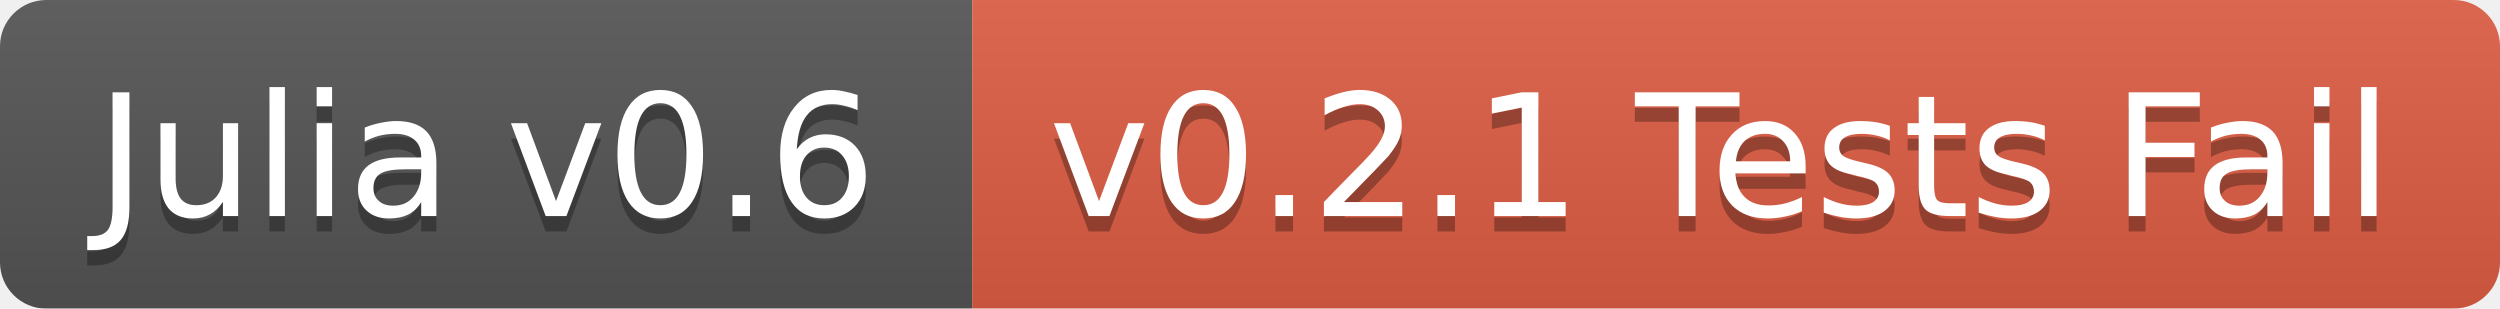
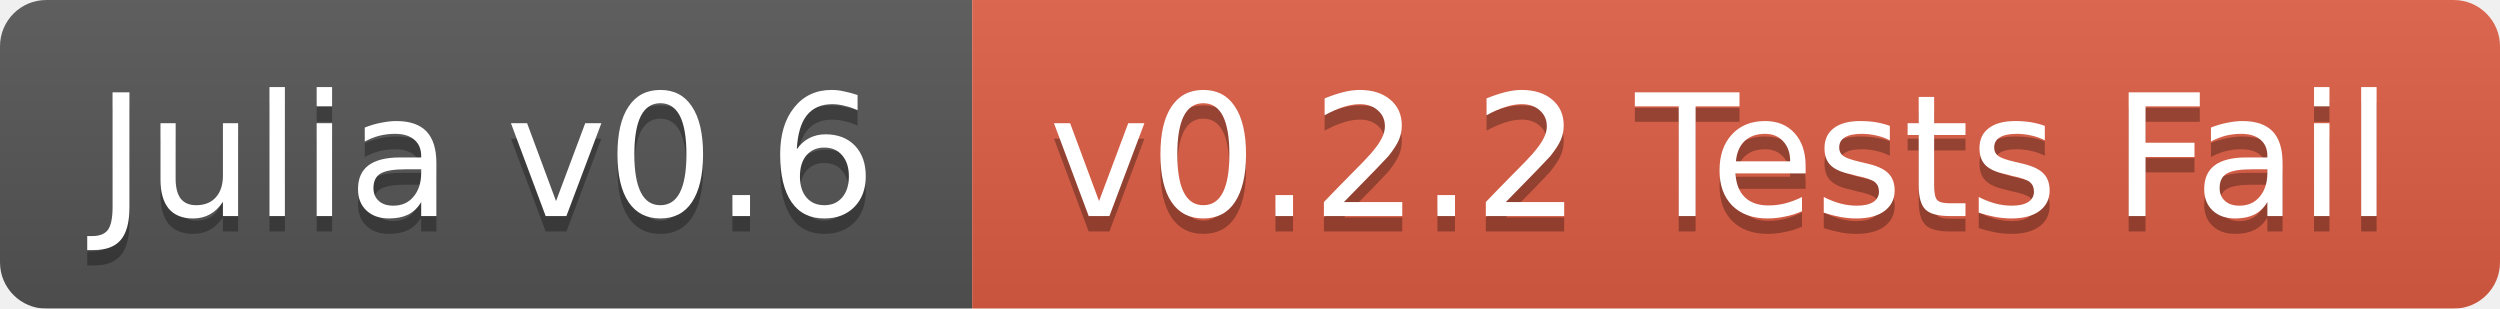
<svg xmlns="http://www.w3.org/2000/svg" width="162" height="20">
  <linearGradient id="b" x2="0" y2="100%">
    <stop offset="0" stop-color="#bbb" stop-opacity=".1" />
    <stop offset="1" stop-opacity=".1" />
  </linearGradient>
  <mask id="a">
    <rect width="162" height="20" rx="3" fill="#fff" />
  </mask>
  <g mask="url(#a)">
    <path fill="#555" d="M0 0h63v20H0z" />
    <path fill="#e05d44" d="M63 0h99v20H63z" />
    <path fill="url(#b)" d="M0 0h162v20H0z" />
  </g>
  <g fill="#fff" text-anchor="middle" font-family="DejaVu Sans,Verdana,Geneva,sans-serif" font-size="11">
    <text x="31.5" y="15" fill="#010101" fill-opacity=".3">Julia v0.6</text>
    <text x="31.5" y="14">Julia v0.6</text>
-     <text x="111.5" y="15" fill="#010101" fill-opacity=".3">v0.2.1 Tests Fail</text>
-     <text x="111.5" y="14">v0.2.1 Tests Fail</text>
+     <text x="111.5" y="15" fill="#010101" fill-opacity=".3">v0.2.2 Tests Fail</text>
+     <text x="111.5" y="14">v0.2.2 Tests Fail</text>
  </g>
</svg>
